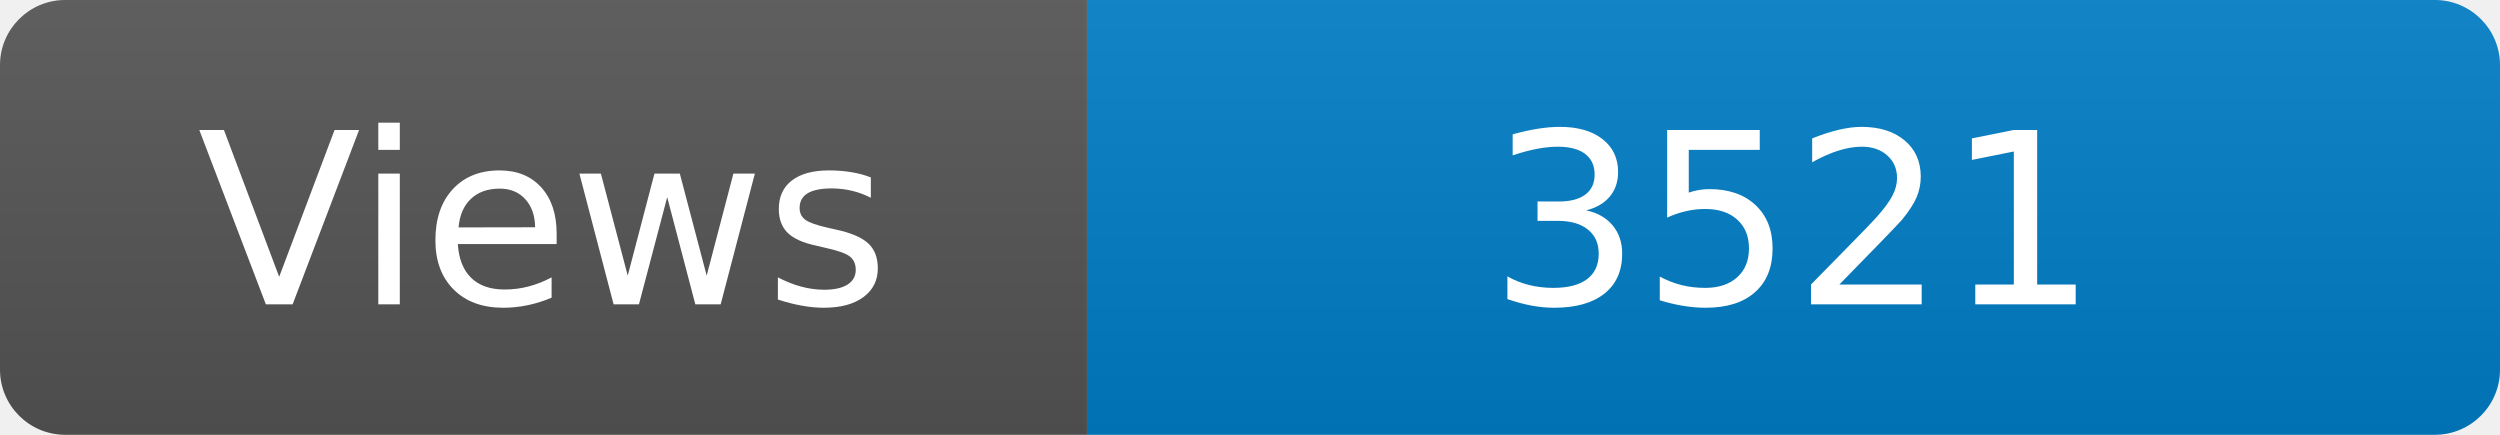
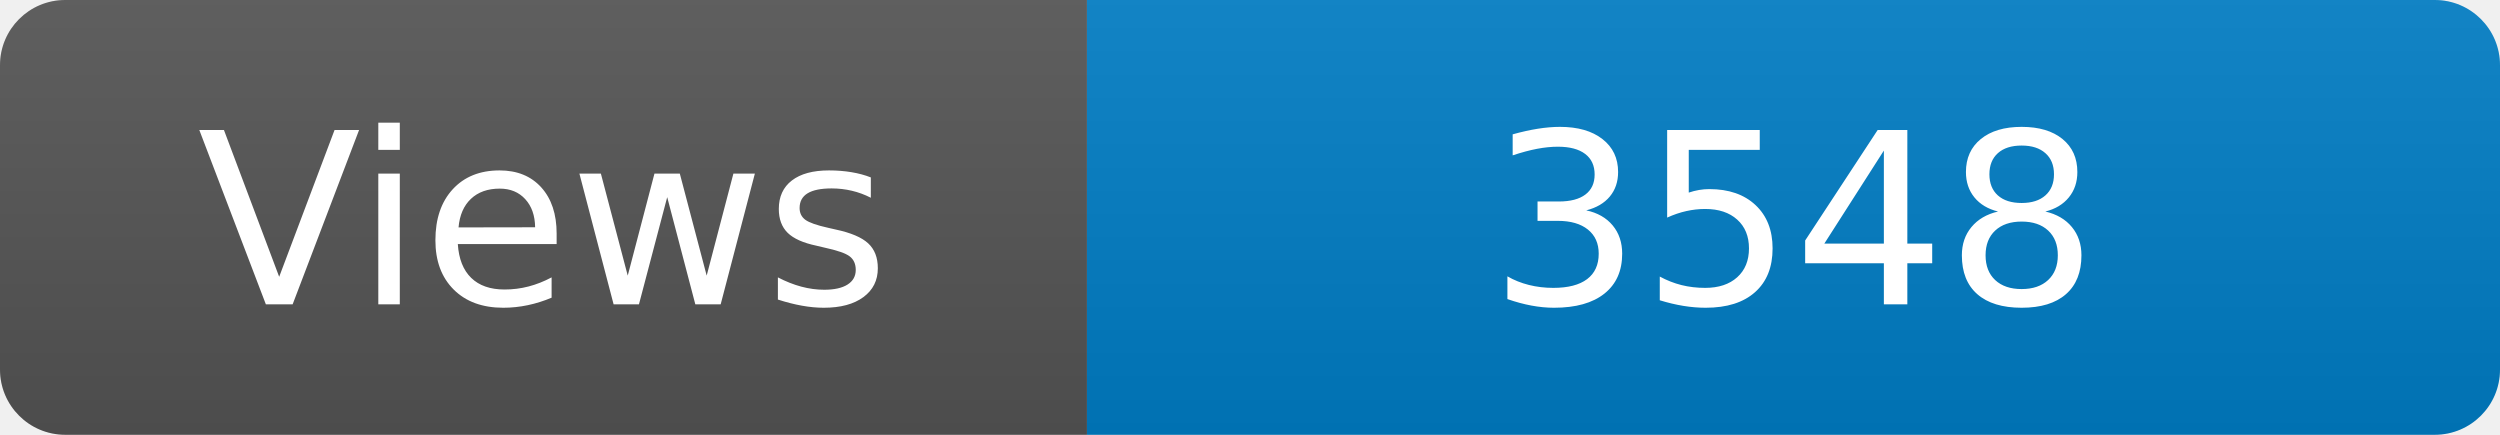
<svg xmlns="http://www.w3.org/2000/svg" width="115" height="20" role="img" aria-label="Maintained?: yes">
  <linearGradient id="s" x2="0" y2="100%">
    <stop offset="0" stop-color="#bbb" stop-opacity=".1" />
    <stop offset="1" stop-opacity=".1" />
  </linearGradient>
  <clipPath id="r">
    <rect width="115" height="20" rx="3" fill="#fff" />
  </clipPath>
  <g clip-path="url(#r)">
    <rect width="50" height="20" fill="#555" />
    <rect x="50" width="160" height="20" fill="#007ec6" />
    <rect width="115" height="20" fill="url(#s)" />
  </g>
  <g fill="#fff" text-anchor="middle" font-family="Verdana,Geneva,DejaVu Sans,sans-serif" font-size="110">
    <text x="250" y="140" transform="scale(.1)" fill="#fff">Views</text>
-     <text x="825" y="140" transform="scale(.1)" fill="#fff">3521</text>
+     <text x="825" y="140" transform="scale(.1)" fill="#fff">3548</text>
  </g>
</svg>
